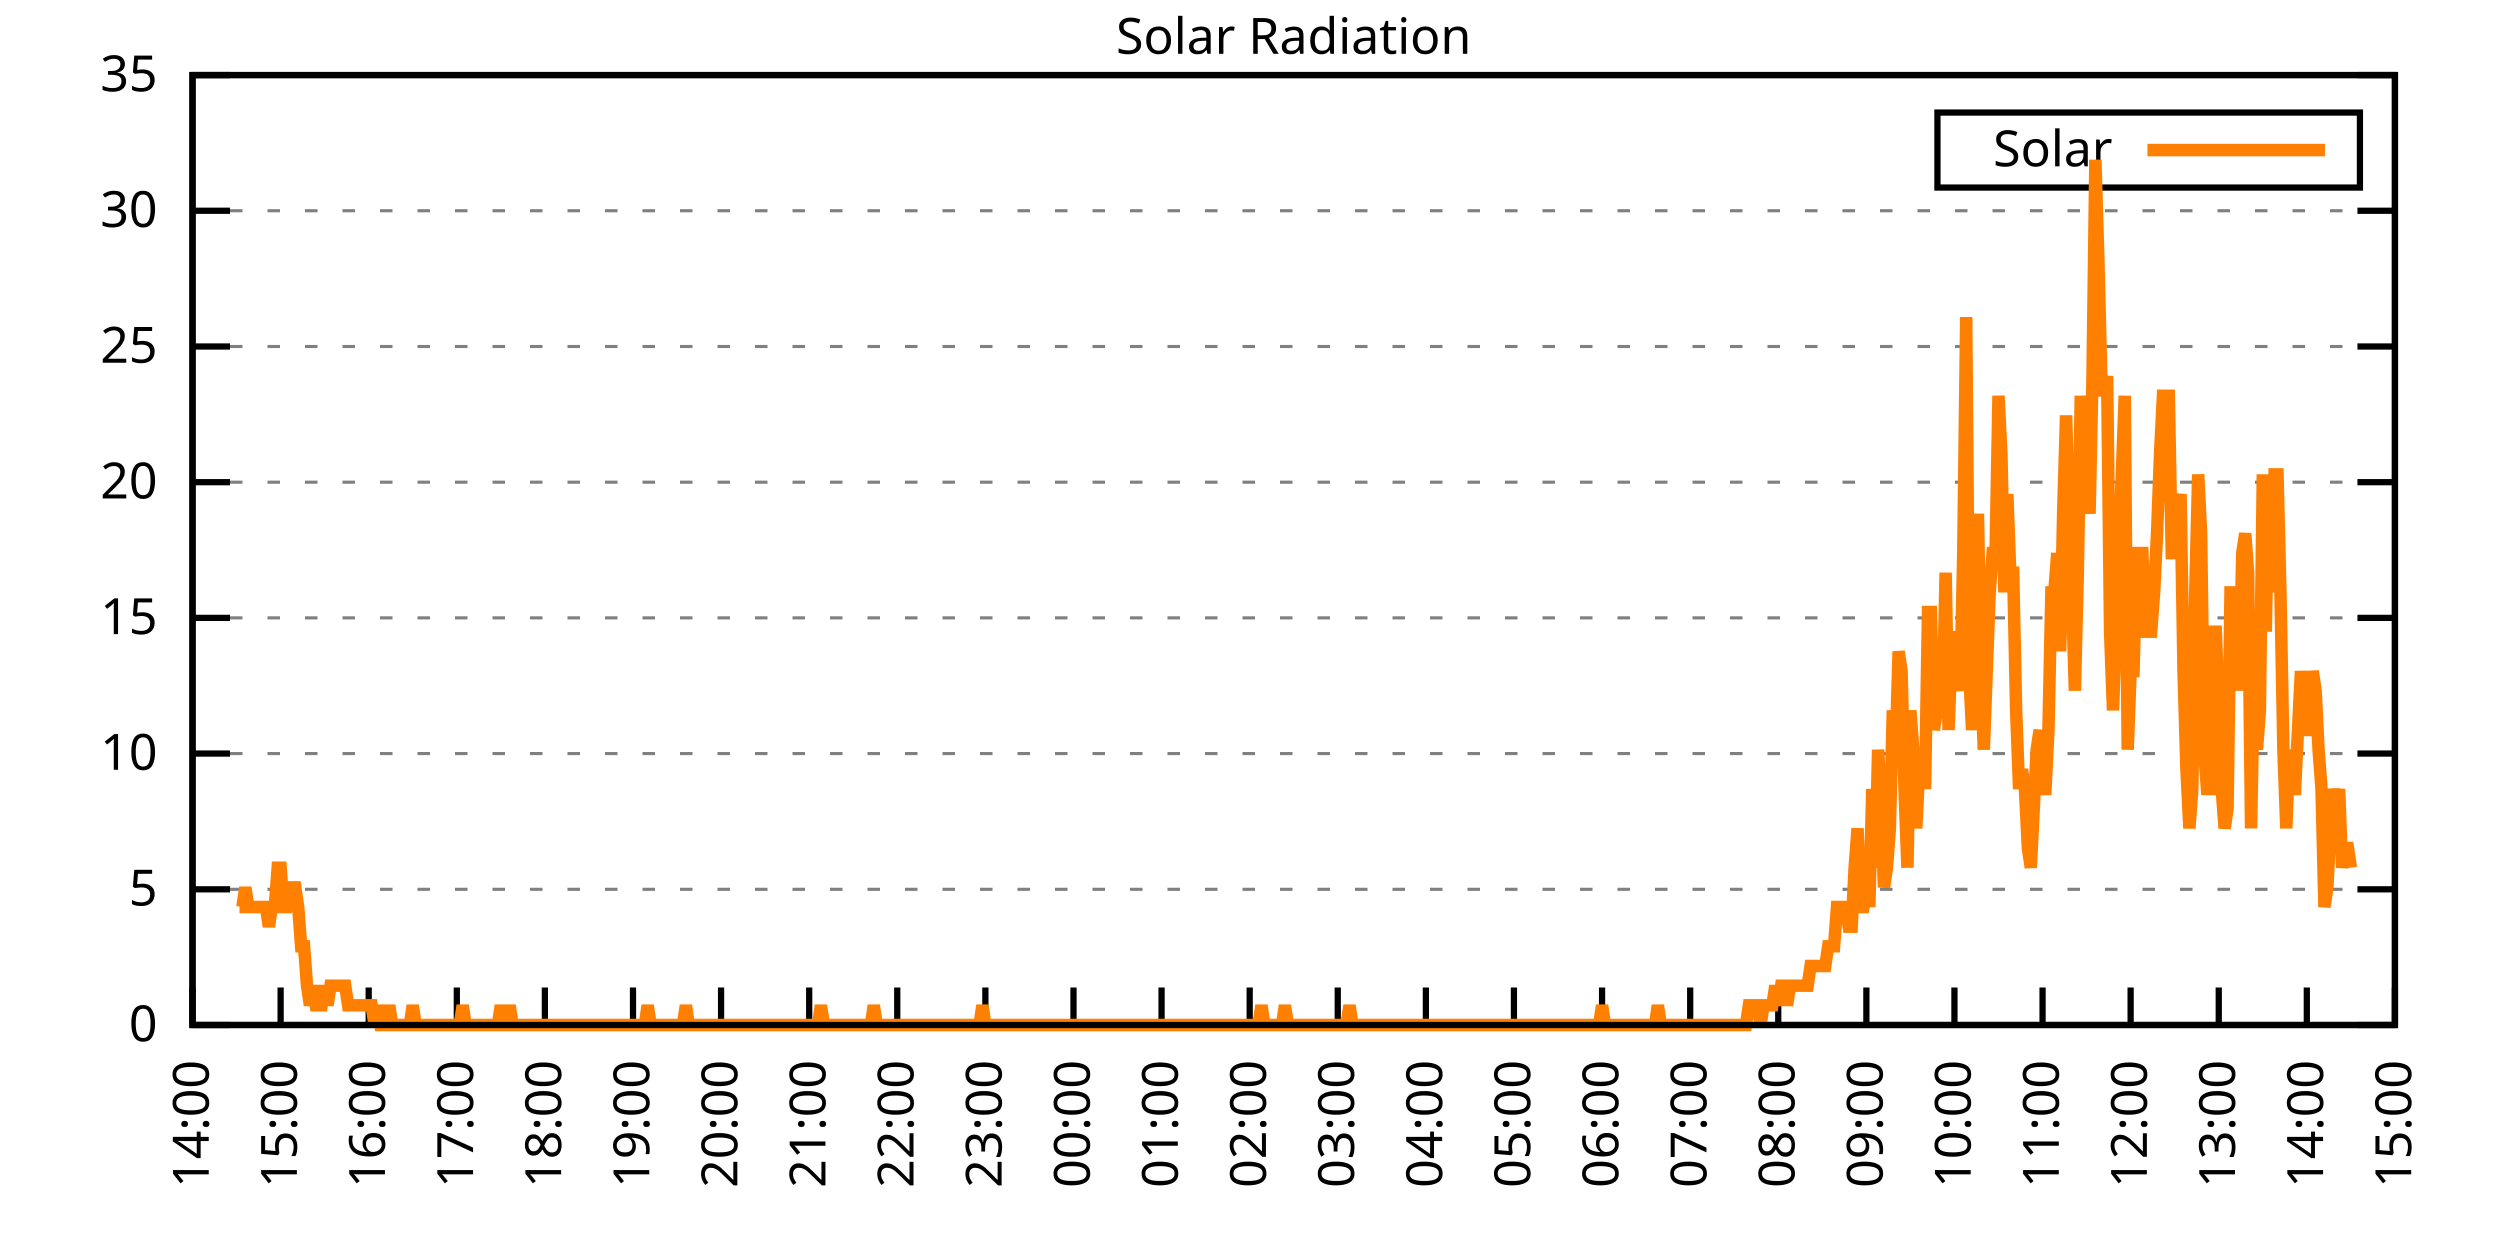
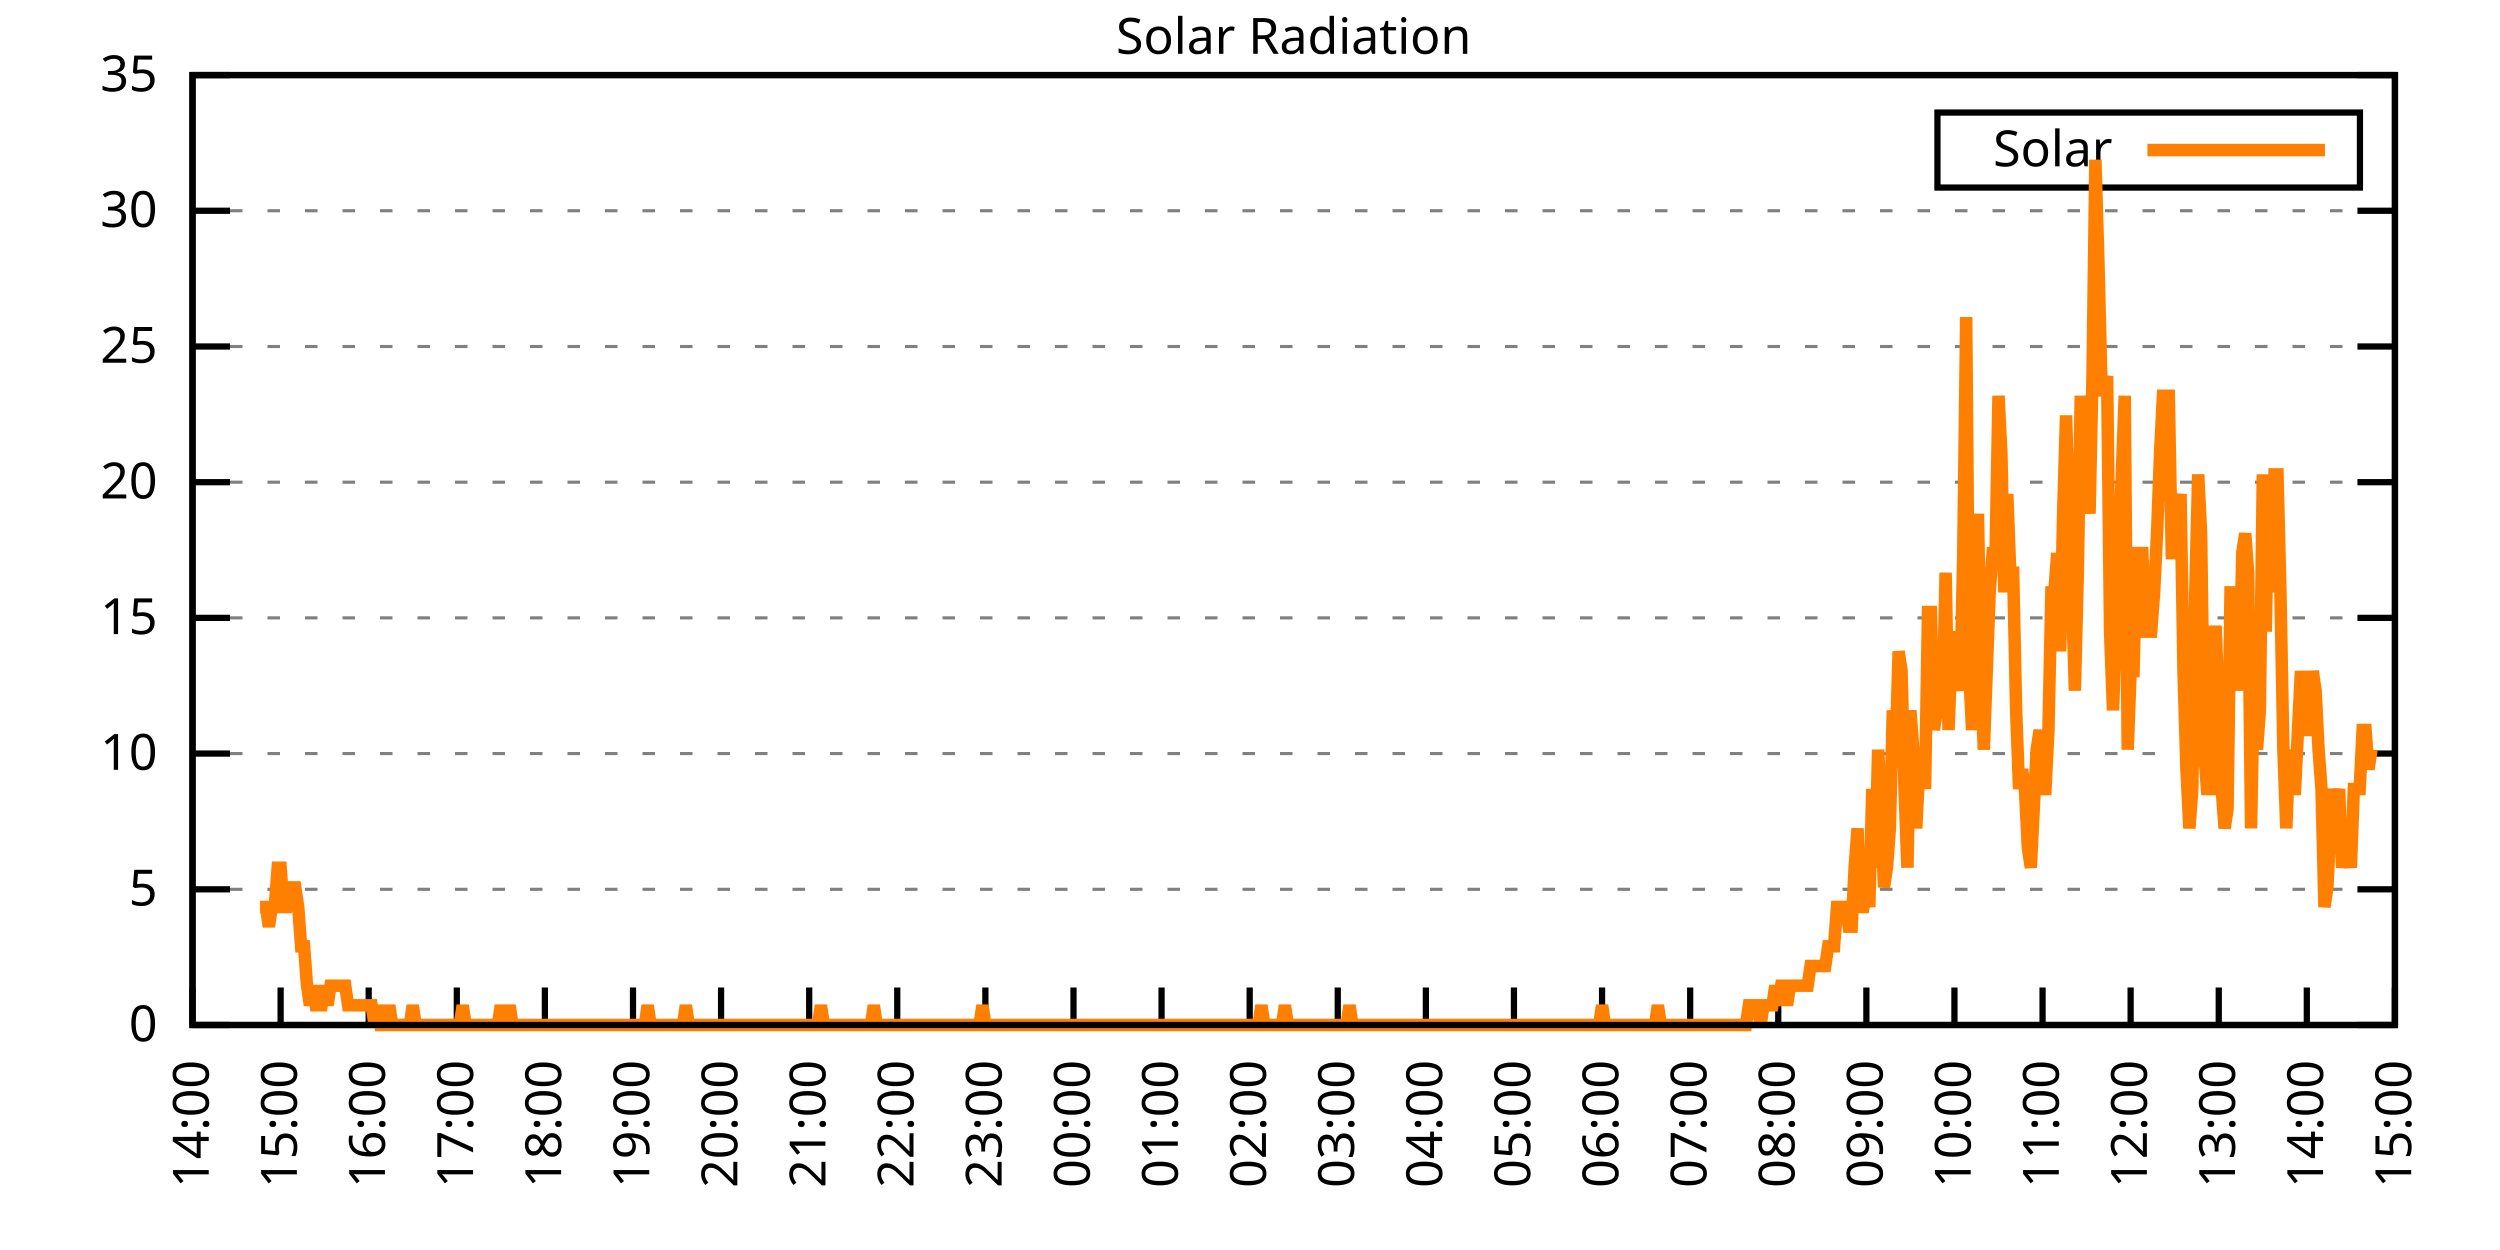
<svg xmlns="http://www.w3.org/2000/svg" xmlns:xlink="http://www.w3.org/1999/xlink" width="400" height="200" viewBox="0 0 400 200">
  <g id="gnuplot_canvas">
    <rect x="0" y="0" width="400" height="200" fill="none" />
    <defs>
      <circle id="gpDot" r="0.5" stroke-width="0.5" stroke="currentColor" />
      <path id="gpPt0" stroke-width="0.333" stroke="currentColor" d="M-1,0 h2 M0,-1 v2" />
      <path id="gpPt1" stroke-width="0.333" stroke="currentColor" d="M-1,-1 L1,1 M1,-1 L-1,1" />
      <path id="gpPt2" stroke-width="0.333" stroke="currentColor" d="M-1,0 L1,0 M0,-1 L0,1 M-1,-1 L1,1 M-1,1 L1,-1" />
      <rect id="gpPt3" stroke-width="0.333" stroke="currentColor" x="-1" y="-1" width="2" height="2" />
      <rect id="gpPt4" stroke-width="0.333" stroke="currentColor" fill="currentColor" x="-1" y="-1" width="2" height="2" />
      <circle id="gpPt5" stroke-width="0.333" stroke="currentColor" cx="0" cy="0" r="1" />
      <use xlink:href="#gpPt5" id="gpPt6" fill="currentColor" stroke="none" />
      <path id="gpPt7" stroke-width="0.333" stroke="currentColor" d="M0,-1.33 L-1.33,0.67 L1.33,0.67 z" />
      <use xlink:href="#gpPt7" id="gpPt8" fill="currentColor" stroke="none" />
      <use xlink:href="#gpPt7" id="gpPt9" stroke="currentColor" transform="rotate(180)" />
      <use xlink:href="#gpPt9" id="gpPt10" fill="currentColor" stroke="none" />
      <use xlink:href="#gpPt3" id="gpPt11" stroke="currentColor" transform="rotate(45)" />
      <use xlink:href="#gpPt11" id="gpPt12" fill="currentColor" stroke="none" />
      <path id="gpPt13" stroke-width="0.333" stroke="currentColor" d="M0,1.330 L1.265,0.411 L0.782,-1.067 L-0.782,-1.076 L-1.265,0.411 z" />
      <use xlink:href="#gpPt13" id="gpPt14" fill="currentColor" stroke="none" />
      <filter id="textbox" filterUnits="objectBoundingBox" x="0" y="0" height="1" width="1">
        <feFlood flood-color="white" flood-opacity="1" result="bgnd" />
        <feComposite in="SourceGraphic" in2="bgnd" operator="atop" />
      </filter>
      <filter id="greybox" filterUnits="objectBoundingBox" x="0" y="0" height="1" width="1">
        <feFlood flood-color="lightgrey" flood-opacity="1" result="grey" />
        <feComposite in="SourceGraphic" in2="grey" operator="atop" />
      </filter>
    </defs>
    <g fill="none" color="white" stroke="currentColor" stroke-width="1.00" stroke-linecap="butt" stroke-linejoin="miter">
</g>
    <g fill="none" color="black" stroke="currentColor" stroke-width="1.00" stroke-linecap="butt" stroke-linejoin="miter">
      <g stroke="none" shape-rendering="crispEdges">
        <polygon fill="rgb(255, 255, 255)" points="30.80,164.00 383.18,164.00 383.18,12.02 30.80,12.02 " />
      </g>
    </g>
    <g fill="none" color="black" stroke="currentColor" stroke-width="1.00" stroke-linecap="butt" stroke-linejoin="miter">
</g>
    <g fill="none" color="black" stroke="black" stroke-width="0.50" stroke-linecap="butt" stroke-linejoin="miter">
</g>
    <g fill="none" color="gray" stroke="currentColor" stroke-width="0.50" stroke-linecap="butt" stroke-linejoin="miter">
      <path stroke="gray" stroke-dasharray="2,4" class="gridline" d="M30.80,164.00 L383.19,164.00  " />
    </g>
    <g fill="none" color="gray" stroke="gray" stroke-width="1.00" stroke-linecap="butt" stroke-linejoin="miter">
</g>
    <g fill="none" color="black" stroke="currentColor" stroke-width="1.00" stroke-linecap="butt" stroke-linejoin="miter">
      <path stroke="black" d="M30.80,164.00 L36.80,164.00 M383.19,164.00 L377.19,164.00  " />
      <g transform="translate(25.20,166.60)" stroke="none" fill="black" font-family="Sans" font-size="8.00" text-anchor="end">
        <text>
          <tspan font-family="Sans"> 0</tspan>
        </text>
      </g>
    </g>
    <g fill="none" color="black" stroke="currentColor" stroke-width="1.00" stroke-linecap="butt" stroke-linejoin="miter">
</g>
    <g fill="none" color="black" stroke="black" stroke-width="0.50" stroke-linecap="butt" stroke-linejoin="miter">
</g>
    <g fill="none" color="gray" stroke="currentColor" stroke-width="0.50" stroke-linecap="butt" stroke-linejoin="miter">
      <path stroke="gray" stroke-dasharray="2,4" class="gridline" d="M30.80,142.29 L383.19,142.29  " />
    </g>
    <g fill="none" color="gray" stroke="gray" stroke-width="1.00" stroke-linecap="butt" stroke-linejoin="miter">
</g>
    <g fill="none" color="black" stroke="currentColor" stroke-width="1.00" stroke-linecap="butt" stroke-linejoin="miter">
      <path stroke="black" d="M30.80,142.29 L36.80,142.29 M383.19,142.29 L377.19,142.29  " />
      <g transform="translate(25.20,144.89)" stroke="none" fill="black" font-family="Sans" font-size="8.00" text-anchor="end">
        <text>
          <tspan font-family="Sans"> 5</tspan>
        </text>
      </g>
    </g>
    <g fill="none" color="black" stroke="currentColor" stroke-width="1.00" stroke-linecap="butt" stroke-linejoin="miter">
</g>
    <g fill="none" color="black" stroke="black" stroke-width="0.50" stroke-linecap="butt" stroke-linejoin="miter">
</g>
    <g fill="none" color="gray" stroke="currentColor" stroke-width="0.50" stroke-linecap="butt" stroke-linejoin="miter">
      <path stroke="gray" stroke-dasharray="2,4" class="gridline" d="M30.80,120.57 L383.19,120.57  " />
    </g>
    <g fill="none" color="gray" stroke="gray" stroke-width="1.00" stroke-linecap="butt" stroke-linejoin="miter">
</g>
    <g fill="none" color="black" stroke="currentColor" stroke-width="1.00" stroke-linecap="butt" stroke-linejoin="miter">
      <path stroke="black" d="M30.80,120.57 L36.80,120.57 M383.19,120.57 L377.19,120.57  " />
      <g transform="translate(25.20,123.17)" stroke="none" fill="black" font-family="Sans" font-size="8.00" text-anchor="end">
        <text>
          <tspan font-family="Sans"> 10</tspan>
        </text>
      </g>
    </g>
    <g fill="none" color="black" stroke="currentColor" stroke-width="1.00" stroke-linecap="butt" stroke-linejoin="miter">
</g>
    <g fill="none" color="black" stroke="black" stroke-width="0.50" stroke-linecap="butt" stroke-linejoin="miter">
</g>
    <g fill="none" color="gray" stroke="currentColor" stroke-width="0.50" stroke-linecap="butt" stroke-linejoin="miter">
      <path stroke="gray" stroke-dasharray="2,4" class="gridline" d="M30.80,98.86 L383.19,98.86  " />
    </g>
    <g fill="none" color="gray" stroke="gray" stroke-width="1.00" stroke-linecap="butt" stroke-linejoin="miter">
</g>
    <g fill="none" color="black" stroke="currentColor" stroke-width="1.00" stroke-linecap="butt" stroke-linejoin="miter">
      <path stroke="black" d="M30.80,98.86 L36.80,98.86 M383.19,98.86 L377.19,98.86  " />
      <g transform="translate(25.20,101.46)" stroke="none" fill="black" font-family="Sans" font-size="8.00" text-anchor="end">
        <text>
          <tspan font-family="Sans"> 15</tspan>
        </text>
      </g>
    </g>
    <g fill="none" color="black" stroke="currentColor" stroke-width="1.00" stroke-linecap="butt" stroke-linejoin="miter">
</g>
    <g fill="none" color="black" stroke="black" stroke-width="0.50" stroke-linecap="butt" stroke-linejoin="miter">
</g>
    <g fill="none" color="gray" stroke="currentColor" stroke-width="0.50" stroke-linecap="butt" stroke-linejoin="miter">
      <path stroke="gray" stroke-dasharray="2,4" class="gridline" d="M30.80,77.15 L383.19,77.15  " />
    </g>
    <g fill="none" color="gray" stroke="gray" stroke-width="1.00" stroke-linecap="butt" stroke-linejoin="miter">
</g>
    <g fill="none" color="black" stroke="currentColor" stroke-width="1.00" stroke-linecap="butt" stroke-linejoin="miter">
      <path stroke="black" d="M30.80,77.15 L36.80,77.15 M383.19,77.15 L377.19,77.15  " />
      <g transform="translate(25.20,79.75)" stroke="none" fill="black" font-family="Sans" font-size="8.00" text-anchor="end">
        <text>
          <tspan font-family="Sans"> 20</tspan>
        </text>
      </g>
    </g>
    <g fill="none" color="black" stroke="currentColor" stroke-width="1.00" stroke-linecap="butt" stroke-linejoin="miter">
</g>
    <g fill="none" color="black" stroke="black" stroke-width="0.50" stroke-linecap="butt" stroke-linejoin="miter">
</g>
    <g fill="none" color="gray" stroke="currentColor" stroke-width="0.50" stroke-linecap="butt" stroke-linejoin="miter">
      <path stroke="gray" stroke-dasharray="2,4" class="gridline" d="M30.80,55.44 L383.19,55.44  " />
    </g>
    <g fill="none" color="gray" stroke="gray" stroke-width="1.00" stroke-linecap="butt" stroke-linejoin="miter">
</g>
    <g fill="none" color="black" stroke="currentColor" stroke-width="1.00" stroke-linecap="butt" stroke-linejoin="miter">
      <path stroke="black" d="M30.80,55.44 L36.80,55.44 M383.19,55.44 L377.19,55.44  " />
      <g transform="translate(25.20,58.04)" stroke="none" fill="black" font-family="Sans" font-size="8.00" text-anchor="end">
        <text>
          <tspan font-family="Sans"> 25</tspan>
        </text>
      </g>
    </g>
    <g fill="none" color="black" stroke="currentColor" stroke-width="1.00" stroke-linecap="butt" stroke-linejoin="miter">
</g>
    <g fill="none" color="black" stroke="black" stroke-width="0.50" stroke-linecap="butt" stroke-linejoin="miter">
</g>
    <g fill="none" color="gray" stroke="currentColor" stroke-width="0.50" stroke-linecap="butt" stroke-linejoin="miter">
      <path stroke="gray" stroke-dasharray="2,4" class="gridline" d="M30.80,33.72 L383.19,33.72  " />
    </g>
    <g fill="none" color="gray" stroke="gray" stroke-width="1.00" stroke-linecap="butt" stroke-linejoin="miter">
</g>
    <g fill="none" color="black" stroke="currentColor" stroke-width="1.00" stroke-linecap="butt" stroke-linejoin="miter">
      <path stroke="black" d="M30.80,33.72 L36.80,33.72 M383.19,33.72 L377.19,33.72  " />
      <g transform="translate(25.20,36.32)" stroke="none" fill="black" font-family="Sans" font-size="8.00" text-anchor="end">
        <text>
          <tspan font-family="Sans"> 30</tspan>
        </text>
      </g>
    </g>
    <g fill="none" color="black" stroke="currentColor" stroke-width="1.00" stroke-linecap="butt" stroke-linejoin="miter">
</g>
    <g fill="none" color="black" stroke="black" stroke-width="0.50" stroke-linecap="butt" stroke-linejoin="miter">
</g>
    <g fill="none" color="gray" stroke="currentColor" stroke-width="0.50" stroke-linecap="butt" stroke-linejoin="miter">
      <path stroke="gray" stroke-dasharray="2,4" class="gridline" d="M30.80,12.01 L383.19,12.01  " />
    </g>
    <g fill="none" color="gray" stroke="gray" stroke-width="1.00" stroke-linecap="butt" stroke-linejoin="miter">
</g>
    <g fill="none" color="black" stroke="currentColor" stroke-width="1.00" stroke-linecap="butt" stroke-linejoin="miter">
      <path stroke="black" d="M30.80,12.01 L36.80,12.01 M383.19,12.01 L377.19,12.01  " />
      <g transform="translate(25.20,14.61)" stroke="none" fill="black" font-family="Sans" font-size="8.00" text-anchor="end">
        <text>
          <tspan font-family="Sans"> 35</tspan>
        </text>
      </g>
    </g>
    <g fill="none" color="black" stroke="currentColor" stroke-width="1.00" stroke-linecap="butt" stroke-linejoin="miter">
      <path stroke="black" d="M30.80,164.00 L30.80,158.00  " />
      <g transform="translate(33.40,169.60) rotate(270.00)" stroke="none" fill="black" font-family="Sans" font-size="8.00" text-anchor="end">
        <text>
          <tspan font-family="Sans">14:00</tspan>
        </text>
      </g>
    </g>
    <g fill="none" color="black" stroke="currentColor" stroke-width="1.00" stroke-linecap="butt" stroke-linejoin="miter">
      <path stroke="black" d="M44.90,164.00 L44.90,158.00  " />
      <g transform="translate(47.50,169.60) rotate(270.00)" stroke="none" fill="black" font-family="Sans" font-size="8.00" text-anchor="end">
        <text>
          <tspan font-family="Sans">15:00</tspan>
        </text>
      </g>
    </g>
    <g fill="none" color="black" stroke="currentColor" stroke-width="1.00" stroke-linecap="butt" stroke-linejoin="miter">
      <path stroke="black" d="M58.99,164.00 L58.99,158.00  " />
      <g transform="translate(61.59,169.60) rotate(270.00)" stroke="none" fill="black" font-family="Sans" font-size="8.00" text-anchor="end">
        <text>
          <tspan font-family="Sans">16:00</tspan>
        </text>
      </g>
    </g>
    <g fill="none" color="black" stroke="currentColor" stroke-width="1.00" stroke-linecap="butt" stroke-linejoin="miter">
      <path stroke="black" d="M73.09,164.00 L73.09,158.00  " />
      <g transform="translate(75.69,169.60) rotate(270.00)" stroke="none" fill="black" font-family="Sans" font-size="8.00" text-anchor="end">
        <text>
          <tspan font-family="Sans">17:00</tspan>
        </text>
      </g>
    </g>
    <g fill="none" color="black" stroke="currentColor" stroke-width="1.00" stroke-linecap="butt" stroke-linejoin="miter">
      <path stroke="black" d="M87.18,164.00 L87.18,158.00  " />
      <g transform="translate(89.78,169.60) rotate(270.00)" stroke="none" fill="black" font-family="Sans" font-size="8.00" text-anchor="end">
        <text>
          <tspan font-family="Sans">18:00</tspan>
        </text>
      </g>
    </g>
    <g fill="none" color="black" stroke="currentColor" stroke-width="1.00" stroke-linecap="butt" stroke-linejoin="miter">
      <path stroke="black" d="M101.28,164.00 L101.28,158.00  " />
      <g transform="translate(103.88,169.60) rotate(270.00)" stroke="none" fill="black" font-family="Sans" font-size="8.00" text-anchor="end">
        <text>
          <tspan font-family="Sans">19:00</tspan>
        </text>
      </g>
    </g>
    <g fill="none" color="black" stroke="currentColor" stroke-width="1.00" stroke-linecap="butt" stroke-linejoin="miter">
      <path stroke="black" d="M115.37,164.00 L115.37,158.00  " />
      <g transform="translate(117.97,169.60) rotate(270.00)" stroke="none" fill="black" font-family="Sans" font-size="8.00" text-anchor="end">
        <text>
          <tspan font-family="Sans">20:00</tspan>
        </text>
      </g>
    </g>
    <g fill="none" color="black" stroke="currentColor" stroke-width="1.00" stroke-linecap="butt" stroke-linejoin="miter">
      <path stroke="black" d="M129.47,164.00 L129.47,158.00  " />
      <g transform="translate(132.07,169.60) rotate(270.00)" stroke="none" fill="black" font-family="Sans" font-size="8.00" text-anchor="end">
        <text>
          <tspan font-family="Sans">21:00</tspan>
        </text>
      </g>
    </g>
    <g fill="none" color="black" stroke="currentColor" stroke-width="1.00" stroke-linecap="butt" stroke-linejoin="miter">
      <path stroke="black" d="M143.56,164.00 L143.56,158.00  " />
      <g transform="translate(146.16,169.60) rotate(270.00)" stroke="none" fill="black" font-family="Sans" font-size="8.00" text-anchor="end">
        <text>
          <tspan font-family="Sans">22:00</tspan>
        </text>
      </g>
    </g>
    <g fill="none" color="black" stroke="currentColor" stroke-width="1.00" stroke-linecap="butt" stroke-linejoin="miter">
      <path stroke="black" d="M157.66,164.00 L157.66,158.00  " />
      <g transform="translate(160.26,169.60) rotate(270.00)" stroke="none" fill="black" font-family="Sans" font-size="8.00" text-anchor="end">
        <text>
          <tspan font-family="Sans">23:00</tspan>
        </text>
      </g>
    </g>
    <g fill="none" color="black" stroke="currentColor" stroke-width="1.00" stroke-linecap="butt" stroke-linejoin="miter">
      <path stroke="black" d="M171.76,164.00 L171.76,158.00  " />
      <g transform="translate(174.36,169.60) rotate(270.00)" stroke="none" fill="black" font-family="Sans" font-size="8.00" text-anchor="end">
        <text>
          <tspan font-family="Sans">00:00</tspan>
        </text>
      </g>
    </g>
    <g fill="none" color="black" stroke="currentColor" stroke-width="1.00" stroke-linecap="butt" stroke-linejoin="miter">
      <path stroke="black" d="M185.85,164.00 L185.85,158.00  " />
      <g transform="translate(188.45,169.60) rotate(270.00)" stroke="none" fill="black" font-family="Sans" font-size="8.00" text-anchor="end">
        <text>
          <tspan font-family="Sans">01:00</tspan>
        </text>
      </g>
    </g>
    <g fill="none" color="black" stroke="currentColor" stroke-width="1.00" stroke-linecap="butt" stroke-linejoin="miter">
      <path stroke="black" d="M199.95,164.00 L199.95,158.00  " />
      <g transform="translate(202.55,169.60) rotate(270.00)" stroke="none" fill="black" font-family="Sans" font-size="8.00" text-anchor="end">
        <text>
          <tspan font-family="Sans">02:00</tspan>
        </text>
      </g>
    </g>
    <g fill="none" color="black" stroke="currentColor" stroke-width="1.00" stroke-linecap="butt" stroke-linejoin="miter">
      <path stroke="black" d="M214.04,164.00 L214.04,158.00  " />
      <g transform="translate(216.64,169.60) rotate(270.00)" stroke="none" fill="black" font-family="Sans" font-size="8.00" text-anchor="end">
        <text>
          <tspan font-family="Sans">03:00</tspan>
        </text>
      </g>
    </g>
    <g fill="none" color="black" stroke="currentColor" stroke-width="1.00" stroke-linecap="butt" stroke-linejoin="miter">
      <path stroke="black" d="M228.14,164.00 L228.14,158.00  " />
      <g transform="translate(230.74,169.60) rotate(270.00)" stroke="none" fill="black" font-family="Sans" font-size="8.00" text-anchor="end">
        <text>
          <tspan font-family="Sans">04:00</tspan>
        </text>
      </g>
    </g>
    <g fill="none" color="black" stroke="currentColor" stroke-width="1.00" stroke-linecap="butt" stroke-linejoin="miter">
      <path stroke="black" d="M242.23,164.00 L242.23,158.00  " />
      <g transform="translate(244.83,169.60) rotate(270.00)" stroke="none" fill="black" font-family="Sans" font-size="8.00" text-anchor="end">
        <text>
          <tspan font-family="Sans">05:00</tspan>
        </text>
      </g>
    </g>
    <g fill="none" color="black" stroke="currentColor" stroke-width="1.00" stroke-linecap="butt" stroke-linejoin="miter">
      <path stroke="black" d="M256.33,164.00 L256.33,158.00  " />
      <g transform="translate(258.93,169.60) rotate(270.00)" stroke="none" fill="black" font-family="Sans" font-size="8.00" text-anchor="end">
        <text>
          <tspan font-family="Sans">06:00</tspan>
        </text>
      </g>
    </g>
    <g fill="none" color="black" stroke="currentColor" stroke-width="1.00" stroke-linecap="butt" stroke-linejoin="miter">
      <path stroke="black" d="M270.43,164.00 L270.43,158.00  " />
      <g transform="translate(273.03,169.60) rotate(270.00)" stroke="none" fill="black" font-family="Sans" font-size="8.00" text-anchor="end">
        <text>
          <tspan font-family="Sans">07:00</tspan>
        </text>
      </g>
    </g>
    <g fill="none" color="black" stroke="currentColor" stroke-width="1.00" stroke-linecap="butt" stroke-linejoin="miter">
      <path stroke="black" d="M284.52,164.00 L284.52,158.00  " />
      <g transform="translate(287.12,169.60) rotate(270.00)" stroke="none" fill="black" font-family="Sans" font-size="8.00" text-anchor="end">
        <text>
          <tspan font-family="Sans">08:00</tspan>
        </text>
      </g>
    </g>
    <g fill="none" color="black" stroke="currentColor" stroke-width="1.00" stroke-linecap="butt" stroke-linejoin="miter">
      <path stroke="black" d="M298.62,164.00 L298.62,158.00  " />
      <g transform="translate(301.22,169.60) rotate(270.00)" stroke="none" fill="black" font-family="Sans" font-size="8.00" text-anchor="end">
        <text>
          <tspan font-family="Sans">09:00</tspan>
        </text>
      </g>
    </g>
    <g fill="none" color="black" stroke="currentColor" stroke-width="1.00" stroke-linecap="butt" stroke-linejoin="miter">
      <path stroke="black" d="M312.71,164.00 L312.71,158.00  " />
      <g transform="translate(315.31,169.60) rotate(270.00)" stroke="none" fill="black" font-family="Sans" font-size="8.00" text-anchor="end">
        <text>
          <tspan font-family="Sans">10:00</tspan>
        </text>
      </g>
    </g>
    <g fill="none" color="black" stroke="currentColor" stroke-width="1.00" stroke-linecap="butt" stroke-linejoin="miter">
      <path stroke="black" d="M326.81,164.00 L326.81,158.00  " />
      <g transform="translate(329.41,169.60) rotate(270.00)" stroke="none" fill="black" font-family="Sans" font-size="8.00" text-anchor="end">
        <text>
          <tspan font-family="Sans">11:00</tspan>
        </text>
      </g>
    </g>
    <g fill="none" color="black" stroke="currentColor" stroke-width="1.00" stroke-linecap="butt" stroke-linejoin="miter">
      <path stroke="black" d="M340.90,164.00 L340.90,158.00  " />
      <g transform="translate(343.50,169.60) rotate(270.00)" stroke="none" fill="black" font-family="Sans" font-size="8.00" text-anchor="end">
        <text>
          <tspan font-family="Sans">12:00</tspan>
        </text>
      </g>
    </g>
    <g fill="none" color="black" stroke="currentColor" stroke-width="1.00" stroke-linecap="butt" stroke-linejoin="miter">
      <path stroke="black" d="M355.00,164.00 L355.00,158.00  " />
      <g transform="translate(357.60,169.60) rotate(270.00)" stroke="none" fill="black" font-family="Sans" font-size="8.00" text-anchor="end">
        <text>
          <tspan font-family="Sans">13:00</tspan>
        </text>
      </g>
    </g>
    <g fill="none" color="black" stroke="currentColor" stroke-width="1.00" stroke-linecap="butt" stroke-linejoin="miter">
      <path stroke="black" d="M369.09,164.00 L369.09,158.00  " />
      <g transform="translate(371.69,169.60) rotate(270.00)" stroke="none" fill="black" font-family="Sans" font-size="8.00" text-anchor="end">
        <text>
          <tspan font-family="Sans">14:00</tspan>
        </text>
      </g>
    </g>
    <g fill="none" color="black" stroke="currentColor" stroke-width="1.00" stroke-linecap="butt" stroke-linejoin="miter">
      <path stroke="black" d="M383.19,164.00 L383.19,158.00  " />
      <g transform="translate(385.79,169.60) rotate(270.00)" stroke="none" fill="black" font-family="Sans" font-size="8.00" text-anchor="end">
        <text>
          <tspan font-family="Sans">15:00</tspan>
        </text>
      </g>
    </g>
    <g fill="none" color="black" stroke="currentColor" stroke-width="1.00" stroke-linecap="butt" stroke-linejoin="miter">
</g>
    <g fill="none" color="black" stroke="currentColor" stroke-width="1.00" stroke-linecap="butt" stroke-linejoin="miter">
      <path stroke="black" d="M30.80,12.01 L30.80,164.00 L383.19,164.00 L383.19,12.01 L30.80,12.01 Z  " />
    </g>
    <g fill="none" color="black" stroke="currentColor" stroke-width="1.00" stroke-linecap="butt" stroke-linejoin="miter">
</g>
    <g fill="none" color="black" stroke="currentColor" stroke-width="1.00" stroke-linecap="butt" stroke-linejoin="miter">
      <path stroke="black" d="M309.99,30.01 L309.99,18.01 L377.59,18.01 L377.59,30.01 L309.99,30.01 Z  " />
    </g>
    <g id="Solar_Radiation_plot_1">
      <g fill="none" color="white" stroke="black" stroke-width="2.00" stroke-linecap="butt" stroke-linejoin="miter">
</g>
      <g fill="none" color="black" stroke="currentColor" stroke-width="2.00" stroke-linecap="butt" stroke-linejoin="miter">
        <g transform="translate(337.99,26.61)" stroke="none" fill="black" font-family="Sans" font-size="8.00" text-anchor="end">
          <text>
            <tspan font-family="Sans">Solar</tspan>
          </text>
        </g>
      </g>
      <g fill="none" color="black" stroke="currentColor" stroke-width="2.00" stroke-linecap="butt" stroke-linejoin="miter">
-         <path stroke="rgb(255, 127,   0)" d="M343.59,24.01 L371.99,24.01 M38.32,145.12 L38.79,145.12 L39.26,141.98 L39.73,145.12 L40.20,145.12 L40.67,145.12   L41.14,145.12 L41.61,145.12 L42.08,145.12 L42.55,145.12 L43.02,148.27 L43.49,145.12 L43.96,145.12 L44.43,138.83   L44.90,138.83 L45.37,145.12 L45.84,145.12 L46.31,141.98 L46.78,141.98 L47.24,141.98 L47.71,145.12 L48.18,151.41   L48.65,151.41 L49.12,157.71 L49.59,160.85 L50.06,157.71 L50.53,160.85 L51.00,160.85 L51.47,160.85 L51.94,157.71   L52.41,160.85 L52.88,157.71 L53.35,157.71 L53.82,157.71 L54.29,157.71 L54.76,157.71 L55.23,157.71 L55.70,160.85   L56.17,160.85 L56.64,160.85 L57.11,160.85 L57.58,160.85 L58.05,160.85 L58.52,160.85 L58.99,160.85 L59.46,160.85   L59.93,164.00 L60.40,160.85 L60.87,164.00 L61.34,164.00 L61.81,164.00 L62.28,160.85 L62.75,164.00 L63.22,164.00   L63.69,164.00 L64.16,164.00 L64.63,164.00 L65.10,164.00 L65.57,164.00 L66.04,160.85 L66.51,164.00 L66.98,164.00   L67.45,164.00 L67.92,164.00 L68.39,164.00 L68.86,164.00 L69.33,164.00 L69.80,164.00 L70.27,164.00 L70.74,164.00   L71.21,164.00 L71.68,164.00 L72.15,164.00 L72.62,164.00 L73.09,164.00 L73.56,164.00 L74.03,160.85 L74.50,164.00   L74.97,164.00 L75.44,164.00 L75.91,164.00 L76.38,164.00 L76.85,164.00 L77.32,164.00 L77.79,164.00 L78.26,164.00   L78.73,164.00 L79.19,164.00 L79.66,164.00 L80.13,160.85 L80.60,164.00 L81.07,164.00 L81.54,160.85 L82.01,164.00   L82.48,164.00 L82.95,164.00 L83.42,164.00 L83.89,164.00 L84.36,164.00 L84.83,164.00 L85.30,164.00 L85.77,164.00   L86.24,164.00 L86.71,164.00 L87.18,164.00 L87.65,164.00 L88.12,164.00 L88.59,164.00 L89.06,164.00 L89.53,164.00   L90.00,164.00 L90.47,164.00 L90.94,164.00 L91.41,164.00 L91.88,164.00 L92.35,164.00 L92.82,164.00 L93.29,164.00   L93.76,164.00 L94.23,164.00 L94.70,164.00 L95.17,164.00 L95.64,164.00 L96.11,164.00 L96.58,164.00 L97.05,164.00   L97.52,164.00 L97.99,164.00 L98.46,164.00 L98.93,164.00 L99.40,164.00 L99.87,164.00 L100.34,164.00 L100.81,164.00   L101.28,164.00 L101.75,164.00 L102.22,164.00 L102.69,164.00 L103.16,164.00 L103.63,160.85 L104.10,164.00 L104.57,164.00   L105.04,164.00 L105.51,164.00 L105.98,164.00 L106.45,164.00 L106.92,164.00 L107.39,164.00 L107.86,164.00 L108.33,164.00   L108.80,164.00 L109.27,164.00 L109.74,160.85 L110.21,164.00 L110.68,164.00 L111.14,164.00 L111.61,164.00 L112.08,164.00   L112.55,164.00 L113.02,164.00 L113.49,164.00 L113.96,164.00 L114.43,164.00 L114.90,164.00 L115.37,164.00 L115.84,164.00   L116.31,164.00 L116.78,164.00 L117.25,164.00 L117.72,164.00 L118.19,164.00 L118.66,164.00 L119.13,164.00 L119.60,164.00   L120.07,164.00 L120.54,164.00 L121.01,164.00 L121.48,164.00 L121.95,164.00 L122.42,164.00 L122.89,164.00 L123.36,164.00   L123.83,164.00 L124.30,164.00 L124.77,164.00 L125.24,164.00 L125.71,164.00 L126.18,164.00 L126.65,164.00 L127.12,164.00   L127.59,164.00 L128.06,164.00 L128.53,164.00 L129.00,164.00 L129.47,164.00 L129.94,164.00 L130.41,164.00 L130.88,164.00   L131.35,160.85 L131.82,164.00 L132.29,164.00 L132.76,164.00 L133.23,164.00 L133.70,164.00 L134.17,164.00 L134.64,164.00   L135.11,164.00 L135.58,164.00 L136.05,164.00 L136.52,164.00 L136.99,164.00 L137.46,164.00 L137.93,164.00 L138.40,164.00   L138.87,164.00 L139.34,164.00 L139.81,160.85 L140.28,164.00 L140.75,164.00 L141.22,164.00 L141.69,164.00 L142.16,164.00   L142.63,164.00 L143.09,164.00 L143.56,164.00 L144.03,164.00 L144.50,164.00 L144.97,164.00 L145.44,164.00 L145.91,164.00   L146.38,164.00 L146.85,164.00 L147.32,164.00 L147.79,164.00 L148.26,164.00 L148.73,164.00 L149.20,164.00 L149.67,164.00   L150.14,164.00 L150.61,164.00 L151.08,164.00 L151.55,164.00 L152.02,164.00 L152.49,164.00 L152.96,164.00 L153.43,164.00   L153.90,164.00 L154.37,164.00 L154.84,164.00 L155.31,164.00 L155.78,164.00 L156.25,164.00 L156.72,164.00 L157.19,160.85   L157.66,164.00 L158.13,164.00 L158.60,164.00 L159.07,164.00 L159.54,164.00 L160.01,164.00 L160.48,164.00 L160.95,164.00   L161.42,164.00 L161.89,164.00 L162.36,164.00 L162.83,164.00 L163.30,164.00 L163.77,164.00 L164.24,164.00 L164.71,164.00   L165.18,164.00 L165.65,164.00 L166.12,164.00 L166.59,164.00 L167.06,164.00 L167.53,164.00 L168.00,164.00 L168.47,164.00   L168.94,164.00 L169.41,164.00 L169.88,164.00 L170.35,164.00 L170.82,164.00 L171.29,164.00 L171.76,164.00 L172.23,164.00   L172.70,164.00 L173.17,164.00 L173.64,164.00 L174.11,164.00 L174.58,164.00 L175.04,164.00 L175.51,164.00 L175.98,164.00   L176.45,164.00 L176.92,164.00 L177.39,164.00 L177.86,164.00 L178.33,164.00 L178.80,164.00 L179.27,164.00 L179.74,164.00   L180.21,164.00 L180.68,164.00 L181.15,164.00 L181.62,164.00 L182.09,164.00 L182.56,164.00 L183.03,164.00 L183.50,164.00   L183.97,164.00 L184.44,164.00 L184.91,164.00 L185.38,164.00 L185.85,164.00 L186.32,164.00 L186.79,164.00 L187.26,164.00   L187.73,164.00 L188.20,164.00 L188.67,164.00 L189.14,164.00 L189.61,164.00 L190.08,164.00 L190.55,164.00 L191.02,164.00   L191.49,164.00 L191.96,164.00 L192.43,164.00 L192.90,164.00 L193.37,164.00 L193.84,164.00 L194.31,164.00 L194.78,164.00   L195.25,164.00 L195.72,164.00 L196.19,164.00 L196.66,164.00 L197.13,164.00 L197.60,164.00 L198.07,164.00 L198.54,164.00   L199.01,164.00 L199.48,164.00 L199.95,164.00 L200.42,164.00 L200.89,164.00 L201.36,164.00 L201.83,160.85 L202.30,164.00   L202.77,164.00 L203.24,164.00 L203.71,164.00 L204.18,164.00 L204.65,164.00 L205.12,164.00 L205.59,160.85 L206.06,164.00   L206.53,164.00 L207.00,164.00 L207.46,164.00 L207.93,164.00 L208.40,164.00 L208.87,164.00 L209.34,164.00 L209.81,164.00   L210.28,164.00 L210.75,164.00 L211.22,164.00 L211.69,164.00 L212.16,164.00 L212.63,164.00 L213.10,164.00 L213.57,164.00   L214.04,164.00 L214.51,164.00 L214.98,164.00 L215.45,164.00 L215.92,160.85 L216.39,164.00 L216.86,164.00 L217.33,164.00   L217.80,164.00 L218.27,164.00 L218.74,164.00 L219.21,164.00 L219.68,164.00 L220.15,164.00 L220.62,164.00 L221.09,164.00   L221.56,164.00 L222.03,164.00 L222.50,164.00 L222.97,164.00 L223.44,164.00 L223.91,164.00 L224.38,164.00 L224.85,164.00   L225.32,164.00 L225.79,164.00 L226.26,164.00 L226.73,164.00 L227.20,164.00 L227.67,164.00 L228.14,164.00 L228.61,164.00   L229.08,164.00 L229.55,164.00 L230.02,164.00 L230.49,164.00 L230.96,164.00 L231.43,164.00 L231.90,164.00 L232.37,164.00   L232.84,164.00 L233.31,164.00 L233.78,164.00 L234.25,164.00 L234.72,164.00 L235.19,164.00 L235.66,164.00 L236.13,164.00   L236.60,164.00 L237.07,164.00 L237.54,164.00 L238.01,164.00 L238.48,164.00 L238.95,164.00 L239.41,164.00 L239.88,164.00   L240.35,164.00 L240.82,164.00 L241.29,164.00 L241.76,164.00 L242.23,164.00 L242.70,164.00 L243.17,164.00 L243.64,164.00   L244.11,164.00 L244.58,164.00 L245.05,164.00 L245.52,164.00 L245.99,164.00 L246.46,164.00 L246.93,164.00 L247.40,164.00   L247.87,164.00 L248.34,164.00 L248.81,164.00 L249.28,164.00 L249.75,164.00 L250.22,164.00 L250.69,164.00 L251.16,164.00   L251.63,164.00 L252.10,164.00 L252.57,164.00 L253.04,164.00 L253.51,164.00 L253.98,164.00 L254.45,164.00 L254.92,164.00   L255.39,164.00 L255.86,164.00 L256.33,160.85 L256.80,164.00 L257.27,164.00 L257.74,164.00 L258.21,164.00 L258.68,164.00   L259.15,164.00 L259.62,164.00 L260.09,164.00 L260.56,164.00 L261.03,164.00 L261.50,164.00 L261.97,164.00 L262.44,164.00   L262.91,164.00 L263.38,164.00 L263.85,164.00 L264.32,164.00 L264.79,164.00 L265.26,160.85 L265.73,164.00 L266.20,164.00   L266.67,164.00 L267.14,164.00 L267.61,164.00 L268.08,164.00 L268.55,164.00 L269.02,164.00 L269.49,164.00 L269.96,164.00   L270.43,164.00 L270.90,164.00 L271.36,164.00 L271.83,164.00 L272.30,164.00 L272.77,164.00 L273.24,164.00 L273.71,164.00   L274.18,164.00 L274.65,164.00 L275.12,164.00 L275.59,164.00 L276.06,164.00 L276.53,164.00 L277.00,164.00 L277.47,164.00   L277.94,164.00 L278.41,164.00 L278.88,164.00 L279.35,164.00 L279.82,160.85 L280.29,160.85 L280.76,160.85 L281.23,160.85   L281.70,164.00 L282.17,160.85 L282.64,160.85 L283.11,160.85 L283.58,160.85 L284.05,157.71 L284.52,160.85 L284.99,157.71   L285.46,157.71 L285.93,160.85 L286.40,157.71 L286.87,157.71 L287.34,157.71 L287.81,157.71 L288.28,157.71 L288.75,157.71   L289.22,157.71 L289.69,154.56 L290.16,154.56 L290.63,154.56 L291.10,154.56 L291.57,154.56 L292.04,154.56 L292.51,151.41   L292.98,151.41 L293.45,151.41 L293.92,145.12 L294.39,145.12 L294.86,145.12 L295.33,145.12 L295.80,148.27 L296.27,148.27   L296.74,138.83 L297.21,132.54 L297.68,145.12 L298.15,145.12 L298.62,141.98 L299.09,145.12 L299.56,126.24 L300.03,138.83   L300.50,119.95 L300.97,129.39 L301.44,141.98 L301.91,138.83 L302.38,132.54 L302.85,113.66 L303.31,119.95 L303.78,104.22   L304.25,107.37 L304.72,126.24 L305.19,138.83 L305.66,113.66 L306.13,119.95 L306.60,132.54 L307.07,123.10 L307.54,119.95   L308.01,126.24 L308.48,97.93 L308.95,97.93 L309.42,116.80 L309.89,113.66 L310.36,107.37 L310.83,113.66 L311.30,91.63   L311.77,116.80 L312.24,104.22 L312.71,101.07 L313.18,107.37 L313.65,110.51 L314.12,88.49 L314.59,50.73 L315.06,107.37   L315.53,116.80 L316.00,107.37 L316.47,82.19 L316.94,107.37 L317.41,119.95 L317.88,107.37 L318.35,94.78 L318.82,88.49   L319.29,88.49 L319.76,63.32 L320.23,72.76 L320.70,94.78 L321.17,79.05 L321.64,91.63 L322.11,91.63 L322.58,113.66   L323.05,126.24 L323.52,123.10 L323.99,126.24 L324.46,135.68 L324.93,138.83 L325.40,129.39 L325.87,119.95 L326.34,116.80   L326.81,126.24 L327.28,126.24 L327.75,116.80 L328.22,94.78 L328.69,94.78 L329.16,88.49 L329.63,104.22 L330.10,82.19   L330.57,66.46 L331.04,82.19 L331.51,94.78 L331.98,110.51 L332.45,91.63 L332.92,63.32 L333.39,75.90 L333.86,75.90   L334.33,82.19 L334.80,60.17 L335.26,25.56 L335.73,41.29 L336.20,60.17 L336.67,63.32 L337.14,60.17 L337.61,101.07   L338.08,113.66 L338.55,101.07 L339.02,88.49 L339.49,75.90 L339.96,63.32 L340.43,119.95 L340.90,107.37 L341.37,107.37   L341.84,88.49 L342.31,88.49 L342.78,88.49 L343.25,101.07 L343.72,101.07 L344.19,101.07 L344.66,94.78 L345.13,85.34   L345.60,72.76 L346.07,63.32 L346.54,63.32 L347.01,63.32 L347.48,88.49 L347.95,88.49 L348.42,82.19 L348.89,79.05   L349.36,107.37 L349.83,123.10 L350.30,132.54 L350.77,126.24 L351.24,94.78 L351.71,75.90 L352.18,85.34 L352.65,119.95   L353.12,126.24 L353.59,126.24 L354.06,101.07 L354.53,101.07 L355.00,113.66 L355.47,126.24 L355.94,132.54 L356.41,129.39   L356.88,94.78 L357.35,94.78 L357.82,97.93 L358.29,110.51 L358.76,88.49 L359.23,85.34 L359.70,91.63 L360.17,132.54   L360.64,107.37 L361.11,119.95 L361.58,113.66 L362.05,75.90 L362.52,101.07 L362.99,75.90 L363.46,94.78 L363.93,75.90   L364.40,75.90 L364.87,94.78 L365.34,119.95 L365.81,132.54 L366.28,119.95 L366.75,126.24 L367.21,126.24 L367.68,116.80   L368.15,107.37 L368.62,113.66 L369.09,116.80 L369.56,116.80 L370.03,107.37 L370.50,110.51 L370.97,119.95 L371.44,126.24   L371.91,145.12 L372.38,141.98 L372.85,132.54 L373.32,126.24 L373.79,129.39 L374.26,126.24 L374.73,138.83 L375.20,135.68   L375.67,135.68 L376.14,138.83  " />
+         <path stroke="rgb(255, 127,   0)" d="M343.59,24.01 L371.99,24.01 M41.61,145.12 L42.08,145.12 L42.55,145.12 L43.02,148.27 L43.49,145.12 L43.96,145.12   L44.43,138.83 L44.90,138.83 L45.37,145.12 L45.84,145.12 L46.31,141.98 L46.78,141.98 L47.24,141.98 L47.71,145.12   L48.18,151.41 L48.65,151.41 L49.12,157.71 L49.59,160.85 L50.06,157.71 L50.53,160.85 L51.00,160.85 L51.47,160.85   L51.94,157.71 L52.41,160.85 L52.88,157.71 L53.35,157.71 L53.82,157.71 L54.29,157.71 L54.76,157.71 L55.23,157.71   L55.70,160.85 L56.17,160.85 L56.64,160.85 L57.11,160.85 L57.58,160.85 L58.05,160.85 L58.52,160.85 L58.99,160.85   L59.46,160.85 L59.93,164.00 L60.40,160.85 L60.87,164.00 L61.34,164.00 L61.81,164.00 L62.28,160.85 L62.75,164.00   L63.22,164.00 L63.69,164.00 L64.16,164.00 L64.63,164.00 L65.10,164.00 L65.57,164.00 L66.04,160.85 L66.51,164.00   L66.98,164.00 L67.45,164.00 L67.92,164.00 L68.39,164.00 L68.86,164.00 L69.33,164.00 L69.80,164.00 L70.27,164.00   L70.74,164.00 L71.21,164.00 L71.68,164.00 L72.15,164.00 L72.62,164.00 L73.09,164.00 L73.56,164.00 L74.03,160.85   L74.50,164.00 L74.97,164.00 L75.44,164.00 L75.91,164.00 L76.38,164.00 L76.85,164.00 L77.32,164.00 L77.79,164.00   L78.26,164.00 L78.73,164.00 L79.19,164.00 L79.66,164.00 L80.13,160.85 L80.60,164.00 L81.07,164.00 L81.54,160.85   L82.01,164.00 L82.48,164.00 L82.95,164.00 L83.42,164.00 L83.89,164.00 L84.36,164.00 L84.83,164.00 L85.30,164.00   L85.77,164.00 L86.24,164.00 L86.71,164.00 L87.18,164.00 L87.65,164.00 L88.12,164.00 L88.59,164.00 L89.06,164.00   L89.53,164.00 L90.00,164.00 L90.47,164.00 L90.94,164.00 L91.41,164.00 L91.88,164.00 L92.35,164.00 L92.82,164.00   L93.29,164.00 L93.76,164.00 L94.23,164.00 L94.70,164.00 L95.17,164.00 L95.64,164.00 L96.11,164.00 L96.58,164.00   L97.05,164.00 L97.52,164.00 L97.99,164.00 L98.46,164.00 L98.93,164.00 L99.40,164.00 L99.87,164.00 L100.34,164.00   L100.81,164.00 L101.28,164.00 L101.75,164.00 L102.22,164.00 L102.69,164.00 L103.16,164.00 L103.63,160.85 L104.10,164.00   L104.57,164.00 L105.04,164.00 L105.51,164.00 L105.98,164.00 L106.45,164.00 L106.92,164.00 L107.39,164.00 L107.86,164.00   L108.33,164.00 L108.80,164.00 L109.27,164.00 L109.74,160.85 L110.21,164.00 L110.68,164.00 L111.14,164.00 L111.61,164.00   L112.08,164.00 L112.55,164.00 L113.02,164.00 L113.49,164.00 L113.96,164.00 L114.43,164.00 L114.90,164.00 L115.37,164.00   L115.84,164.00 L116.31,164.00 L116.78,164.00 L117.25,164.00 L117.72,164.00 L118.19,164.00 L118.66,164.00 L119.13,164.00   L119.60,164.00 L120.07,164.00 L120.54,164.00 L121.01,164.00 L121.48,164.00 L121.95,164.00 L122.42,164.00 L122.89,164.00   L123.36,164.00 L123.83,164.00 L124.30,164.00 L124.77,164.00 L125.24,164.00 L125.71,164.00 L126.18,164.00 L126.65,164.00   L127.12,164.00 L127.59,164.00 L128.06,164.00 L128.53,164.00 L129.00,164.00 L129.47,164.00 L129.94,164.00 L130.41,164.00   L130.88,164.00 L131.35,160.85 L131.82,164.00 L132.29,164.00 L132.76,164.00 L133.23,164.00 L133.70,164.00 L134.17,164.00   L134.64,164.00 L135.11,164.00 L135.58,164.00 L136.05,164.00 L136.52,164.00 L136.99,164.00 L137.46,164.00 L137.93,164.00   L138.40,164.00 L138.87,164.00 L139.34,164.00 L139.81,160.85 L140.28,164.00 L140.75,164.00 L141.22,164.00 L141.69,164.00   L142.16,164.00 L142.63,164.00 L143.09,164.00 L143.56,164.00 L144.03,164.00 L144.50,164.00 L144.97,164.00 L145.44,164.00   L145.91,164.00 L146.38,164.00 L146.85,164.00 L147.32,164.00 L147.79,164.00 L148.26,164.00 L148.73,164.00 L149.20,164.00   L149.67,164.00 L150.14,164.00 L150.61,164.00 L151.08,164.00 L151.55,164.00 L152.02,164.00 L152.49,164.00 L152.96,164.00   L153.43,164.00 L153.90,164.00 L154.37,164.00 L154.84,164.00 L155.31,164.00 L155.78,164.00 L156.25,164.00 L156.72,164.00   L157.19,160.85 L157.66,164.00 L158.13,164.00 L158.60,164.00 L159.07,164.00 L159.54,164.00 L160.01,164.00 L160.48,164.00   L160.95,164.00 L161.42,164.00 L161.89,164.00 L162.36,164.00 L162.83,164.00 L163.30,164.00 L163.77,164.00 L164.24,164.00   L164.71,164.00 L165.18,164.00 L165.65,164.00 L166.12,164.00 L166.59,164.00 L167.06,164.00 L167.53,164.00 L168.00,164.00   L168.47,164.00 L168.94,164.00 L169.41,164.00 L169.88,164.00 L170.35,164.00 L170.82,164.00 L171.29,164.00 L171.76,164.00   L172.23,164.00 L172.70,164.00 L173.17,164.00 L173.64,164.00 L174.11,164.00 L174.58,164.00 L175.04,164.00 L175.51,164.00   L175.98,164.00 L176.45,164.00 L176.92,164.00 L177.39,164.00 L177.86,164.00 L178.33,164.00 L178.80,164.00 L179.27,164.00   L179.74,164.00 L180.21,164.00 L180.68,164.00 L181.15,164.00 L181.62,164.00 L182.09,164.00 L182.56,164.00 L183.03,164.00   L183.50,164.00 L183.97,164.00 L184.44,164.00 L184.91,164.00 L185.38,164.00 L185.85,164.00 L186.32,164.00 L186.79,164.00   L187.26,164.00 L187.73,164.00 L188.20,164.00 L188.67,164.00 L189.14,164.00 L189.61,164.00 L190.08,164.00 L190.55,164.00   L191.02,164.00 L191.49,164.00 L191.96,164.00 L192.43,164.00 L192.90,164.00 L193.37,164.00 L193.84,164.00 L194.31,164.00   L194.78,164.00 L195.25,164.00 L195.72,164.00 L196.19,164.00 L196.66,164.00 L197.13,164.00 L197.60,164.00 L198.07,164.00   L198.54,164.00 L199.01,164.00 L199.48,164.00 L199.95,164.00 L200.42,164.00 L200.89,164.00 L201.36,164.00 L201.83,160.85   L202.30,164.00 L202.77,164.00 L203.24,164.00 L203.71,164.00 L204.18,164.00 L204.65,164.00 L205.12,164.00 L205.59,160.85   L206.06,164.00 L206.53,164.00 L207.00,164.00 L207.46,164.00 L207.93,164.00 L208.40,164.00 L208.87,164.00 L209.34,164.00   L209.81,164.00 L210.28,164.00 L210.75,164.00 L211.22,164.00 L211.69,164.00 L212.16,164.00 L212.63,164.00 L213.10,164.00   L213.57,164.00 L214.04,164.00 L214.51,164.00 L214.98,164.00 L215.45,164.00 L215.92,160.85 L216.39,164.00 L216.86,164.00   L217.33,164.00 L217.80,164.00 L218.27,164.00 L218.74,164.00 L219.21,164.00 L219.68,164.00 L220.15,164.00 L220.62,164.00   L221.09,164.00 L221.56,164.00 L222.03,164.00 L222.50,164.00 L222.97,164.00 L223.44,164.00 L223.91,164.00 L224.38,164.00   L224.85,164.00 L225.32,164.00 L225.79,164.00 L226.26,164.00 L226.73,164.00 L227.20,164.00 L227.67,164.00 L228.14,164.00   L228.61,164.00 L229.08,164.00 L229.55,164.00 L230.02,164.00 L230.49,164.00 L230.96,164.00 L231.43,164.00 L231.90,164.00   L232.37,164.00 L232.84,164.00 L233.31,164.00 L233.78,164.00 L234.25,164.00 L234.72,164.00 L235.19,164.00 L235.66,164.00   L236.13,164.00 L236.60,164.00 L237.07,164.00 L237.54,164.00 L238.01,164.00 L238.48,164.00 L238.95,164.00 L239.41,164.00   L239.88,164.00 L240.35,164.00 L240.82,164.00 L241.29,164.00 L241.76,164.00 L242.23,164.00 L242.70,164.00 L243.17,164.00   L243.64,164.00 L244.11,164.00 L244.58,164.00 L245.05,164.00 L245.52,164.00 L245.99,164.00 L246.46,164.00 L246.93,164.00   L247.40,164.00 L247.87,164.00 L248.34,164.00 L248.81,164.00 L249.28,164.00 L249.75,164.00 L250.22,164.00 L250.69,164.00   L251.16,164.00 L251.63,164.00 L252.10,164.00 L252.57,164.00 L253.04,164.00 L253.51,164.00 L253.98,164.00 L254.45,164.00   L254.92,164.00 L255.39,164.00 L255.86,164.00 L256.33,160.85 L256.80,164.00 L257.27,164.00 L257.74,164.00 L258.21,164.00   L258.68,164.00 L259.15,164.00 L259.62,164.00 L260.09,164.00 L260.56,164.00 L261.03,164.00 L261.50,164.00 L261.97,164.00   L262.44,164.00 L262.91,164.00 L263.38,164.00 L263.85,164.00 L264.32,164.00 L264.79,164.00 L265.26,160.85 L265.73,164.00   L266.20,164.00 L266.67,164.00 L267.14,164.00 L267.61,164.00 L268.08,164.00 L268.55,164.00 L269.02,164.00 L269.49,164.00   L269.96,164.00 L270.43,164.00 L270.90,164.00 L271.36,164.00 L271.83,164.00 L272.30,164.00 L272.77,164.00 L273.24,164.00   L273.71,164.00 L274.18,164.00 L274.65,164.00 L275.12,164.00 L275.59,164.00 L276.06,164.00 L276.53,164.00 L277.00,164.00   L277.47,164.00 L277.94,164.00 L278.41,164.00 L278.88,164.00 L279.35,164.00 L279.82,160.85 L280.29,160.85 L280.76,160.85   L281.23,160.85 L281.70,164.00 L282.17,160.85 L282.64,160.85 L283.11,160.85 L283.58,160.85 L284.05,157.71 L284.52,160.85   L284.99,157.71 L285.46,157.71 L285.93,160.85 L286.40,157.71 L286.87,157.71 L287.34,157.71 L287.81,157.71 L288.28,157.71   L288.75,157.71 L289.22,157.71 L289.69,154.56 L290.16,154.56 L290.63,154.56 L291.10,154.56 L291.57,154.56 L292.04,154.56   L292.51,151.41 L292.98,151.41 L293.45,151.41 L293.92,145.12 L294.39,145.12 L294.86,145.12 L295.33,145.12 L295.80,148.27   L296.27,148.27 L296.74,138.83 L297.21,132.54 L297.68,145.12 L298.15,145.12 L298.62,141.98 L299.09,145.12 L299.56,126.24   L300.03,138.83 L300.50,119.95 L300.97,129.39 L301.44,141.98 L301.91,138.83 L302.38,132.54 L302.85,113.66 L303.31,119.95   L303.78,104.22 L304.25,107.37 L304.72,126.24 L305.19,138.83 L305.66,113.66 L306.13,119.95 L306.60,132.54 L307.07,123.10   L307.54,119.95 L308.01,126.24 L308.48,97.93 L308.95,97.93 L309.42,116.80 L309.89,113.66 L310.36,107.37 L310.83,113.66   L311.30,91.63 L311.77,116.80 L312.24,104.22 L312.71,101.07 L313.18,107.37 L313.65,110.51 L314.12,88.49 L314.59,50.73   L315.06,107.37 L315.53,116.80 L316.00,107.37 L316.47,82.19 L316.94,107.37 L317.41,119.95 L317.88,107.37 L318.35,94.78   L318.82,88.49 L319.29,88.49 L319.76,63.32 L320.23,72.76 L320.70,94.78 L321.17,79.05 L321.64,91.63 L322.11,91.63   L322.58,113.66 L323.05,126.24 L323.52,123.10 L323.99,126.24 L324.46,135.68 L324.93,138.83 L325.40,129.39 L325.87,119.95   L326.34,116.80 L326.81,126.24 L327.28,126.24 L327.75,116.80 L328.22,94.78 L328.69,94.78 L329.16,88.49 L329.63,104.22   L330.10,82.19 L330.57,66.46 L331.04,82.19 L331.51,94.78 L331.98,110.51 L332.45,91.63 L332.92,63.32 L333.39,75.90   L333.86,75.90 L334.33,82.19 L334.80,60.17 L335.26,25.56 L335.73,41.29 L336.20,60.17 L336.67,63.32 L337.14,60.17   L337.61,101.07 L338.08,113.66 L338.55,101.07 L339.02,88.49 L339.49,75.90 L339.96,63.32 L340.43,119.95 L340.90,107.37   L341.37,107.37 L341.84,88.49 L342.31,88.49 L342.78,88.49 L343.25,101.07 L343.72,101.07 L344.19,101.07 L344.66,94.78   L345.13,85.34 L345.60,72.76 L346.07,63.32 L346.54,63.32 L347.01,63.32 L347.48,88.49 L347.95,88.49 L348.42,82.19   L348.89,79.05 L349.36,107.37 L349.83,123.10 L350.30,132.54 L350.77,126.24 L351.24,94.78 L351.71,75.90 L352.18,85.34   L352.65,119.95 L353.12,126.24 L353.59,126.24 L354.06,101.07 L354.53,101.07 L355.00,113.66 L355.47,126.24 L355.94,132.54   L356.41,129.39 L356.88,94.78 L357.35,94.78 L357.82,97.93 L358.29,110.51 L358.76,88.49 L359.23,85.34 L359.70,91.63   L360.17,132.54 L360.64,107.37 L361.11,119.95 L361.58,113.66 L362.05,75.90 L362.52,101.07 L362.99,75.90 L363.46,94.78   L363.93,75.90 L364.40,75.90 L364.87,94.78 L365.34,119.95 L365.81,132.54 L366.28,119.95 L366.75,126.24 L367.21,126.24   L367.68,116.80 L368.15,107.37 L368.62,113.66 L369.09,116.80 L369.56,116.80 L370.03,107.37 L370.50,110.51 L370.97,119.95   L371.44,126.24 L371.91,145.12 L372.38,141.98 L372.85,132.54 L373.32,126.24 L373.79,129.39 L374.26,126.24 L374.73,138.83   L375.20,135.68 L375.67,135.68 L376.14,138.83 L376.61,126.24 L377.08,126.24 L377.55,126.24 L378.02,116.80 L378.49,116.80   L378.96,123.10 L379.43,119.95  " />
      </g>
    </g>
    <g fill="none" color="black" stroke="currentColor" stroke-width="2.00" stroke-linecap="butt" stroke-linejoin="miter">
</g>
    <g fill="none" color="black" stroke="black" stroke-width="1.00" stroke-linecap="butt" stroke-linejoin="miter">
</g>
    <g fill="none" color="black" stroke="currentColor" stroke-width="1.00" stroke-linecap="butt" stroke-linejoin="miter">
      <path stroke="black" d="M30.80,12.01 L30.80,164.00 L383.19,164.00 L383.19,12.01 L30.80,12.01 Z  " />
      <g transform="translate(6.80,88.01) rotate(270.00)" stroke="none" fill="black" font-family="Sans" font-size="8.00" text-anchor="middle">
        <text />
      </g>
    </g>
    <g fill="none" color="black" stroke="currentColor" stroke-width="1.00" stroke-linecap="butt" stroke-linejoin="miter">
</g>
    <g fill="none" color="black" stroke="currentColor" stroke-width="1.00" stroke-linecap="butt" stroke-linejoin="miter">
      <g transform="translate(206.99,8.61)" stroke="none" fill="black" font-family="Sans" font-size="8.00" text-anchor="middle">
        <text>
          <tspan font-family="Sans">Solar Radiation</tspan>
        </text>
      </g>
    </g>
    <g fill="none" color="black" stroke="currentColor" stroke-width="1.00" stroke-linecap="butt" stroke-linejoin="miter">
</g>
  </g>
</svg>
